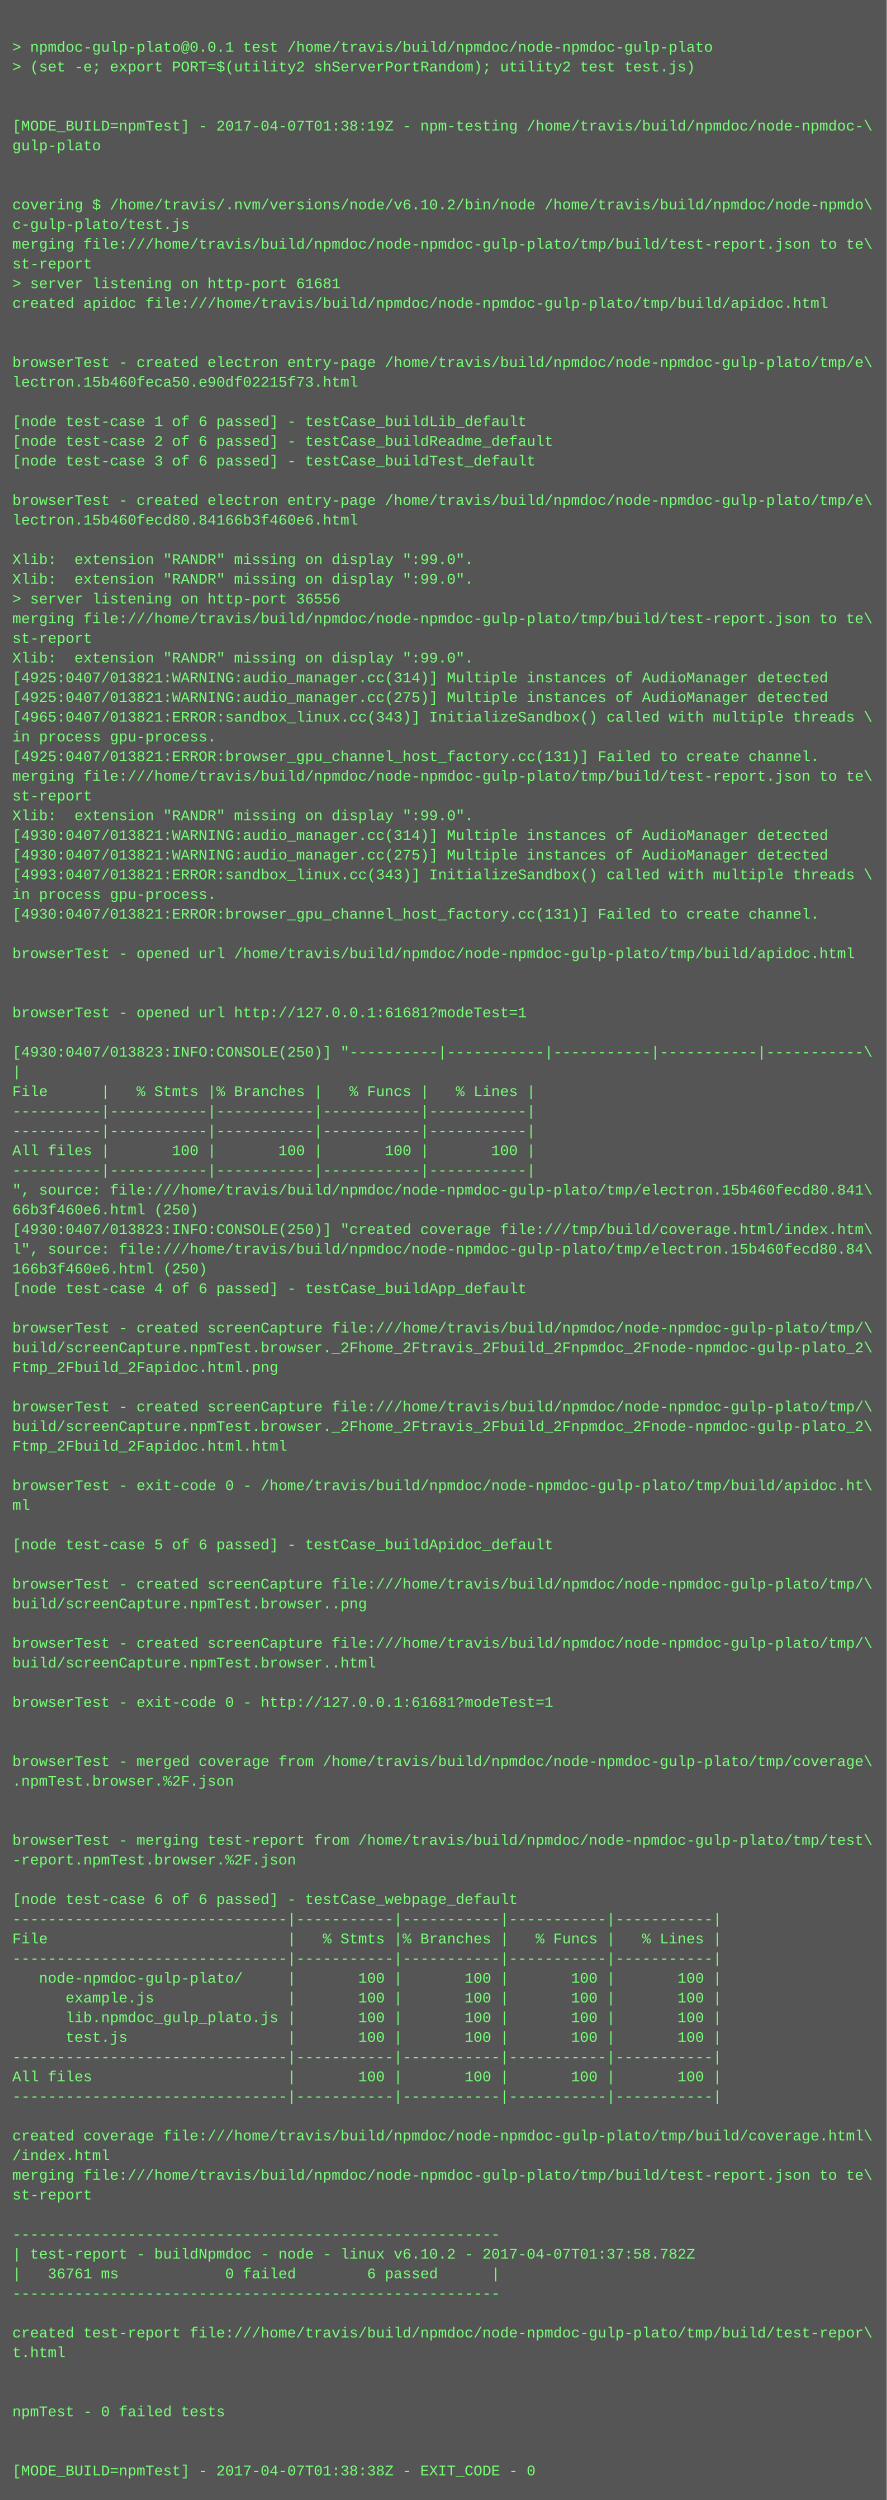
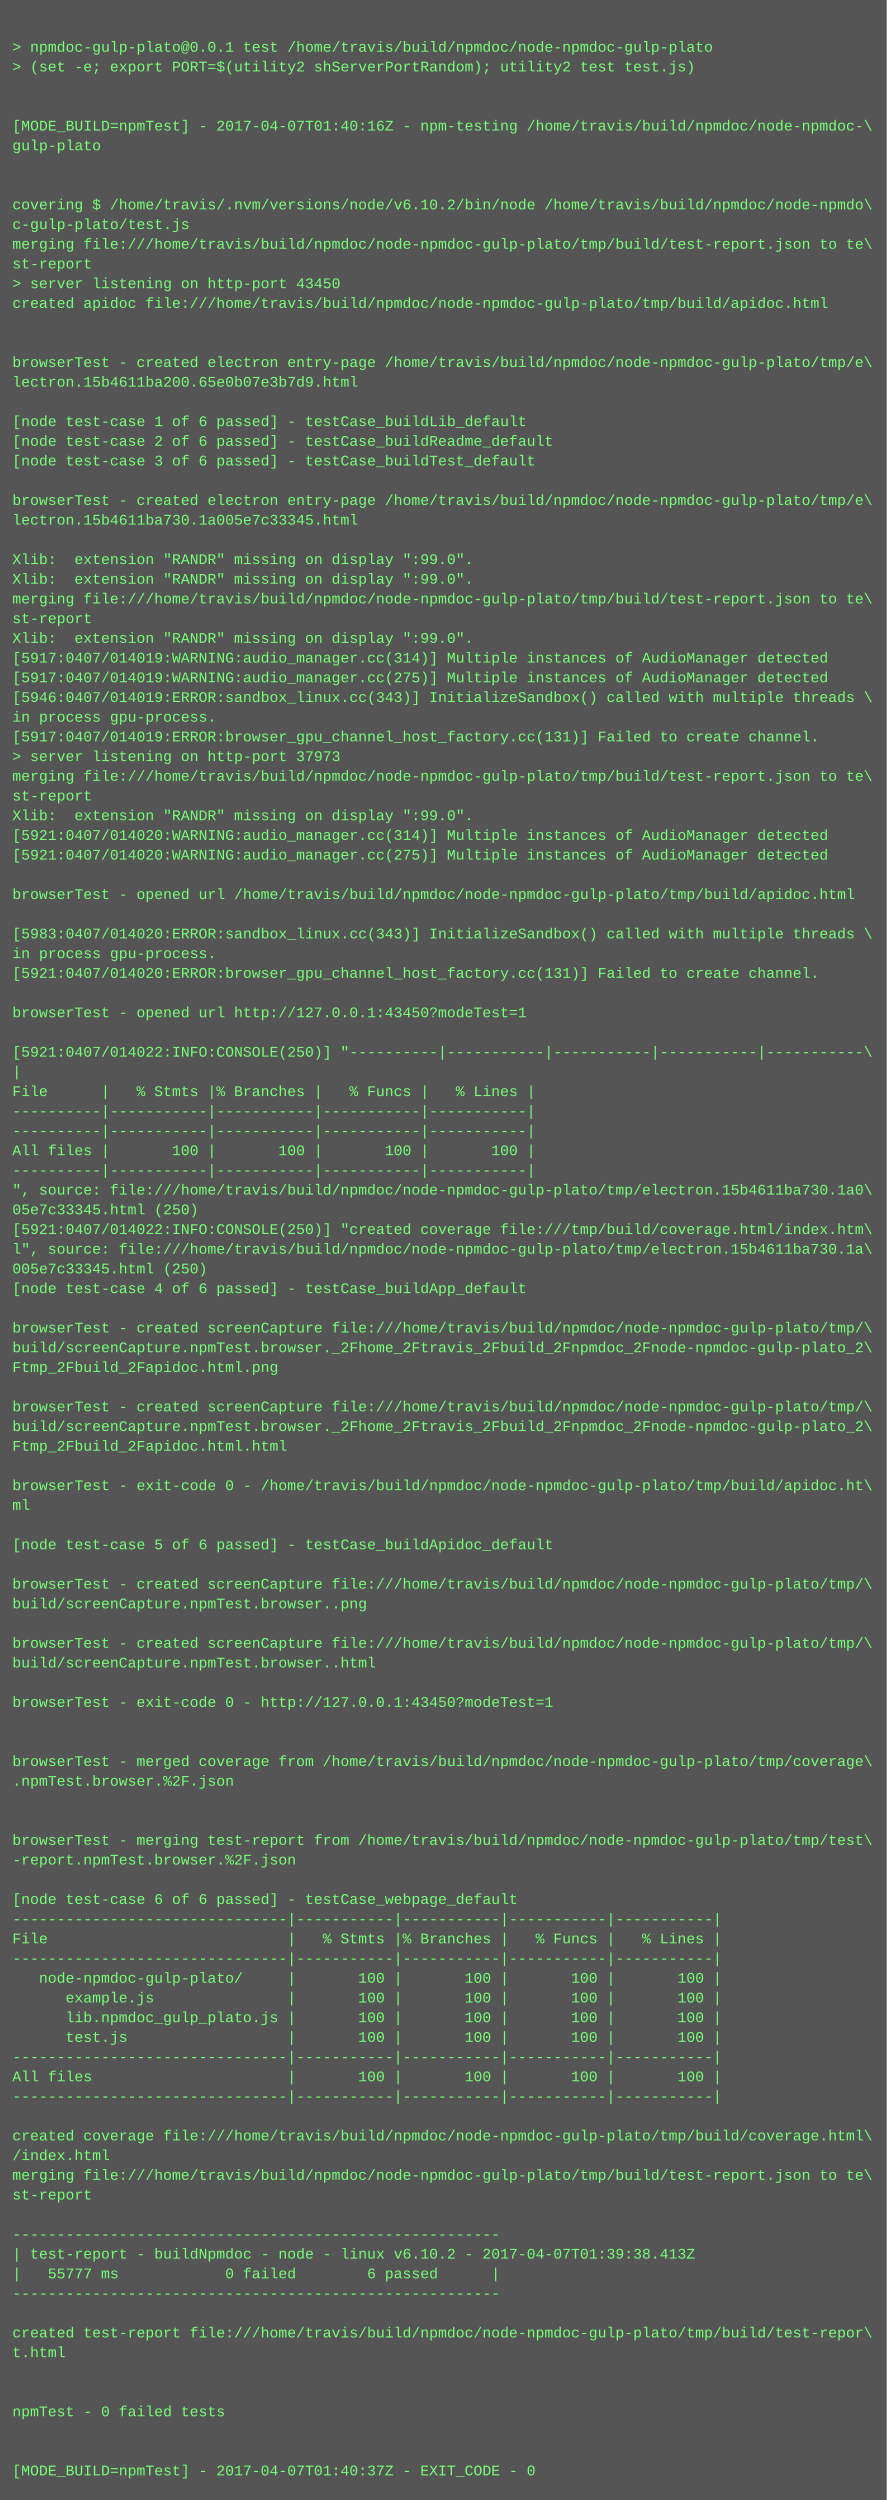
<svg xmlns="http://www.w3.org/2000/svg" height="2030" width="720">
  <rect height="2030" fill="#555" width="720" />
  <text fill="#7f7" font-family="Courier New" font-size="12" xml:space="preserve">
    <tspan x="10" y="26" />
    <tspan x="10" y="42">&gt; npmdoc-gulp-plato@0.0.1 test /home/travis/build/npmdoc/node-npmdoc-gulp-plato</tspan>
    <tspan x="10" y="58">&gt; (set -e; export PORT=$(utility2 shServerPortRandom); utility2 test test.js)</tspan>
    <tspan x="10" y="74" />
    <tspan x="10" y="90" />
-     <tspan x="10" y="106">[MODE_BUILD=npmTest] - 2017-04-07T01:38:19Z - npm-testing /home/travis/build/npmdoc/node-npmdoc-\</tspan>
+     <tspan x="10" y="106">[MODE_BUILD=npmTest] - 2017-04-07T01:40:16Z - npm-testing /home/travis/build/npmdoc/node-npmdoc-\</tspan>
    <tspan x="10" y="122">gulp-plato</tspan>
    <tspan x="10" y="138" />
    <tspan x="10" y="154" />
    <tspan x="10" y="170">covering $ /home/travis/.nvm/versions/node/v6.10.2/bin/node /home/travis/build/npmdoc/node-npmdo\</tspan>
    <tspan x="10" y="186">c-gulp-plato/test.js</tspan>
    <tspan x="10" y="202">merging file:///home/travis/build/npmdoc/node-npmdoc-gulp-plato/tmp/build/test-report.json to te\</tspan>
    <tspan x="10" y="218">st-report</tspan>
-     <tspan x="10" y="234">&gt; server listening on http-port 61681</tspan>
+     <tspan x="10" y="234">&gt; server listening on http-port 43450</tspan>
    <tspan x="10" y="250">created apidoc file:///home/travis/build/npmdoc/node-npmdoc-gulp-plato/tmp/build/apidoc.html</tspan>
    <tspan x="10" y="266" />
    <tspan x="10" y="282" />
    <tspan x="10" y="298">browserTest - created electron entry-page /home/travis/build/npmdoc/node-npmdoc-gulp-plato/tmp/e\</tspan>
-     <tspan x="10" y="314">lectron.15b460feca50.e90df02215f73.html</tspan>
+     <tspan x="10" y="314">lectron.15b4611ba200.65e0b07e3b7d9.html</tspan>
    <tspan x="10" y="330" />
    <tspan x="10" y="346">[node test-case 1 of 6 passed] - testCase_buildLib_default</tspan>
    <tspan x="10" y="362">[node test-case 2 of 6 passed] - testCase_buildReadme_default</tspan>
    <tspan x="10" y="378">[node test-case 3 of 6 passed] - testCase_buildTest_default</tspan>
    <tspan x="10" y="394" />
    <tspan x="10" y="410">browserTest - created electron entry-page /home/travis/build/npmdoc/node-npmdoc-gulp-plato/tmp/e\</tspan>
-     <tspan x="10" y="426">lectron.15b460fecd80.84166b3f460e6.html</tspan>
+     <tspan x="10" y="426">lectron.15b4611ba730.1a005e7c33345.html</tspan>
    <tspan x="10" y="442" />
    <tspan x="10" y="458">Xlib:  extension "RANDR" missing on display ":99.0".</tspan>
    <tspan x="10" y="474">Xlib:  extension "RANDR" missing on display ":99.0".</tspan>
-     <tspan x="10" y="490">&gt; server listening on http-port 36556</tspan>
-     <tspan x="10" y="506">merging file:///home/travis/build/npmdoc/node-npmdoc-gulp-plato/tmp/build/test-report.json to te\</tspan>
-     <tspan x="10" y="522">st-report</tspan>
-     <tspan x="10" y="538">Xlib:  extension "RANDR" missing on display ":99.0".</tspan>
-     <tspan x="10" y="554">[4925:0407/013821:WARNING:audio_manager.cc(314)] Multiple instances of AudioManager detected</tspan>
-     <tspan x="10" y="570">[4925:0407/013821:WARNING:audio_manager.cc(275)] Multiple instances of AudioManager detected</tspan>
-     <tspan x="10" y="586">[4965:0407/013821:ERROR:sandbox_linux.cc(343)] InitializeSandbox() called with multiple threads \</tspan>
-     <tspan x="10" y="602">in process gpu-process. </tspan>
-     <tspan x="10" y="618">[4925:0407/013821:ERROR:browser_gpu_channel_host_factory.cc(131)] Failed to create channel.</tspan>
+     <tspan x="10" y="490">merging file:///home/travis/build/npmdoc/node-npmdoc-gulp-plato/tmp/build/test-report.json to te\</tspan>
+     <tspan x="10" y="506">st-report</tspan>
+     <tspan x="10" y="522">Xlib:  extension "RANDR" missing on display ":99.0".</tspan>
+     <tspan x="10" y="538">[5917:0407/014019:WARNING:audio_manager.cc(314)] Multiple instances of AudioManager detected</tspan>
+     <tspan x="10" y="554">[5917:0407/014019:WARNING:audio_manager.cc(275)] Multiple instances of AudioManager detected</tspan>
+     <tspan x="10" y="570">[5946:0407/014019:ERROR:sandbox_linux.cc(343)] InitializeSandbox() called with multiple threads \</tspan>
+     <tspan x="10" y="586">in process gpu-process. </tspan>
+     <tspan x="10" y="602">[5917:0407/014019:ERROR:browser_gpu_channel_host_factory.cc(131)] Failed to create channel.</tspan>
+     <tspan x="10" y="618">&gt; server listening on http-port 37973</tspan>
    <tspan x="10" y="634">merging file:///home/travis/build/npmdoc/node-npmdoc-gulp-plato/tmp/build/test-report.json to te\</tspan>
    <tspan x="10" y="650">st-report</tspan>
    <tspan x="10" y="666">Xlib:  extension "RANDR" missing on display ":99.0".</tspan>
-     <tspan x="10" y="682">[4930:0407/013821:WARNING:audio_manager.cc(314)] Multiple instances of AudioManager detected</tspan>
-     <tspan x="10" y="698">[4930:0407/013821:WARNING:audio_manager.cc(275)] Multiple instances of AudioManager detected</tspan>
-     <tspan x="10" y="714">[4993:0407/013821:ERROR:sandbox_linux.cc(343)] InitializeSandbox() called with multiple threads \</tspan>
-     <tspan x="10" y="730">in process gpu-process. </tspan>
-     <tspan x="10" y="746">[4930:0407/013821:ERROR:browser_gpu_channel_host_factory.cc(131)] Failed to create channel.</tspan>
-     <tspan x="10" y="762" />
-     <tspan x="10" y="778">browserTest - opened url /home/travis/build/npmdoc/node-npmdoc-gulp-plato/tmp/build/apidoc.html</tspan>
-     <tspan x="10" y="794" />
+     <tspan x="10" y="682">[5921:0407/014020:WARNING:audio_manager.cc(314)] Multiple instances of AudioManager detected</tspan>
+     <tspan x="10" y="698">[5921:0407/014020:WARNING:audio_manager.cc(275)] Multiple instances of AudioManager detected</tspan>
+     <tspan x="10" y="714" />
+     <tspan x="10" y="730">browserTest - opened url /home/travis/build/npmdoc/node-npmdoc-gulp-plato/tmp/build/apidoc.html</tspan>
+     <tspan x="10" y="746" />
+     <tspan x="10" y="762">[5983:0407/014020:ERROR:sandbox_linux.cc(343)] InitializeSandbox() called with multiple threads \</tspan>
+     <tspan x="10" y="778">in process gpu-process. </tspan>
+     <tspan x="10" y="794">[5921:0407/014020:ERROR:browser_gpu_channel_host_factory.cc(131)] Failed to create channel.</tspan>
    <tspan x="10" y="810" />
-     <tspan x="10" y="826">browserTest - opened url http://127.0.0.1:61681?modeTest=1</tspan>
+     <tspan x="10" y="826">browserTest - opened url http://127.0.0.1:43450?modeTest=1</tspan>
    <tspan x="10" y="842" />
-     <tspan x="10" y="858">[4930:0407/013823:INFO:CONSOLE(250)] "----------|-----------|-----------|-----------|-----------\</tspan>
+     <tspan x="10" y="858">[5921:0407/014022:INFO:CONSOLE(250)] "----------|-----------|-----------|-----------|-----------\</tspan>
    <tspan x="10" y="874">|</tspan>
    <tspan x="10" y="890">File      |   % Stmts |% Branches |   % Funcs |   % Lines |</tspan>
    <tspan x="10" y="906">----------|-----------|-----------|-----------|-----------|</tspan>
    <tspan x="10" y="922">----------|-----------|-----------|-----------|-----------|</tspan>
    <tspan x="10" y="938">All files |       100 |       100 |       100 |       100 |</tspan>
    <tspan x="10" y="954">----------|-----------|-----------|-----------|-----------|</tspan>
-     <tspan x="10" y="970">", source: file:///home/travis/build/npmdoc/node-npmdoc-gulp-plato/tmp/electron.15b460fecd80.841\</tspan>
-     <tspan x="10" y="986">66b3f460e6.html (250)</tspan>
-     <tspan x="10" y="1002">[4930:0407/013823:INFO:CONSOLE(250)] "created coverage file:///tmp/build/coverage.html/index.htm\</tspan>
-     <tspan x="10" y="1018">l", source: file:///home/travis/build/npmdoc/node-npmdoc-gulp-plato/tmp/electron.15b460fecd80.84\</tspan>
-     <tspan x="10" y="1034">166b3f460e6.html (250)</tspan>
+     <tspan x="10" y="970">", source: file:///home/travis/build/npmdoc/node-npmdoc-gulp-plato/tmp/electron.15b4611ba730.1a0\</tspan>
+     <tspan x="10" y="986">05e7c33345.html (250)</tspan>
+     <tspan x="10" y="1002">[5921:0407/014022:INFO:CONSOLE(250)] "created coverage file:///tmp/build/coverage.html/index.htm\</tspan>
+     <tspan x="10" y="1018">l", source: file:///home/travis/build/npmdoc/node-npmdoc-gulp-plato/tmp/electron.15b4611ba730.1a\</tspan>
+     <tspan x="10" y="1034">005e7c33345.html (250)</tspan>
    <tspan x="10" y="1050">[node test-case 4 of 6 passed] - testCase_buildApp_default</tspan>
    <tspan x="10" y="1066" />
    <tspan x="10" y="1082">browserTest - created screenCapture file:///home/travis/build/npmdoc/node-npmdoc-gulp-plato/tmp/\</tspan>
    <tspan x="10" y="1098">build/screenCapture.npmTest.browser._2Fhome_2Ftravis_2Fbuild_2Fnpmdoc_2Fnode-npmdoc-gulp-plato_2\</tspan>
    <tspan x="10" y="1114">Ftmp_2Fbuild_2Fapidoc.html.png</tspan>
    <tspan x="10" y="1130" />
    <tspan x="10" y="1146">browserTest - created screenCapture file:///home/travis/build/npmdoc/node-npmdoc-gulp-plato/tmp/\</tspan>
    <tspan x="10" y="1162">build/screenCapture.npmTest.browser._2Fhome_2Ftravis_2Fbuild_2Fnpmdoc_2Fnode-npmdoc-gulp-plato_2\</tspan>
    <tspan x="10" y="1178">Ftmp_2Fbuild_2Fapidoc.html.html</tspan>
    <tspan x="10" y="1194" />
    <tspan x="10" y="1210">browserTest - exit-code 0 - /home/travis/build/npmdoc/node-npmdoc-gulp-plato/tmp/build/apidoc.ht\</tspan>
    <tspan x="10" y="1226">ml</tspan>
    <tspan x="10" y="1242" />
    <tspan x="10" y="1258">[node test-case 5 of 6 passed] - testCase_buildApidoc_default</tspan>
    <tspan x="10" y="1274" />
    <tspan x="10" y="1290">browserTest - created screenCapture file:///home/travis/build/npmdoc/node-npmdoc-gulp-plato/tmp/\</tspan>
    <tspan x="10" y="1306">build/screenCapture.npmTest.browser..png</tspan>
    <tspan x="10" y="1322" />
    <tspan x="10" y="1338">browserTest - created screenCapture file:///home/travis/build/npmdoc/node-npmdoc-gulp-plato/tmp/\</tspan>
    <tspan x="10" y="1354">build/screenCapture.npmTest.browser..html</tspan>
    <tspan x="10" y="1370" />
-     <tspan x="10" y="1386">browserTest - exit-code 0 - http://127.0.0.1:61681?modeTest=1</tspan>
+     <tspan x="10" y="1386">browserTest - exit-code 0 - http://127.0.0.1:43450?modeTest=1</tspan>
    <tspan x="10" y="1402" />
    <tspan x="10" y="1418" />
    <tspan x="10" y="1434">browserTest - merged coverage from /home/travis/build/npmdoc/node-npmdoc-gulp-plato/tmp/coverage\</tspan>
    <tspan x="10" y="1450">.npmTest.browser.%2F.json</tspan>
    <tspan x="10" y="1466" />
    <tspan x="10" y="1482" />
    <tspan x="10" y="1498">browserTest - merging test-report from /home/travis/build/npmdoc/node-npmdoc-gulp-plato/tmp/test\</tspan>
    <tspan x="10" y="1514">-report.npmTest.browser.%2F.json</tspan>
    <tspan x="10" y="1530" />
    <tspan x="10" y="1546">[node test-case 6 of 6 passed] - testCase_webpage_default</tspan>
    <tspan x="10" y="1562">-------------------------------|-----------|-----------|-----------|-----------|</tspan>
    <tspan x="10" y="1578">File                           |   % Stmts |% Branches |   % Funcs |   % Lines |</tspan>
    <tspan x="10" y="1594">-------------------------------|-----------|-----------|-----------|-----------|</tspan>
    <tspan x="10" y="1610">   node-npmdoc-gulp-plato/     |       100 |       100 |       100 |       100 |</tspan>
    <tspan x="10" y="1626">      example.js               |       100 |       100 |       100 |       100 |</tspan>
    <tspan x="10" y="1642">      lib.npmdoc_gulp_plato.js |       100 |       100 |       100 |       100 |</tspan>
    <tspan x="10" y="1658">      test.js                  |       100 |       100 |       100 |       100 |</tspan>
    <tspan x="10" y="1674">-------------------------------|-----------|-----------|-----------|-----------|</tspan>
    <tspan x="10" y="1690">All files                      |       100 |       100 |       100 |       100 |</tspan>
    <tspan x="10" y="1706">-------------------------------|-----------|-----------|-----------|-----------|</tspan>
    <tspan x="10" y="1722" />
    <tspan x="10" y="1738">created coverage file:///home/travis/build/npmdoc/node-npmdoc-gulp-plato/tmp/build/coverage.html\</tspan>
    <tspan x="10" y="1754">/index.html</tspan>
    <tspan x="10" y="1770">merging file:///home/travis/build/npmdoc/node-npmdoc-gulp-plato/tmp/build/test-report.json to te\</tspan>
    <tspan x="10" y="1786">st-report</tspan>
    <tspan x="10" y="1802" />
    <tspan x="10" y="1818">-------------------------------------------------------</tspan>
-     <tspan x="10" y="1834">| test-report - buildNpmdoc - node - linux v6.10.2 - 2017-04-07T01:37:58.782Z</tspan>
-     <tspan x="10" y="1850">|   36761 ms            0 failed        6 passed      |</tspan>
+     <tspan x="10" y="1834">| test-report - buildNpmdoc - node - linux v6.10.2 - 2017-04-07T01:39:38.413Z</tspan>
+     <tspan x="10" y="1850">|   55777 ms            0 failed        6 passed      |</tspan>
    <tspan x="10" y="1866">-------------------------------------------------------</tspan>
    <tspan x="10" y="1882" />
    <tspan x="10" y="1898">created test-report file:///home/travis/build/npmdoc/node-npmdoc-gulp-plato/tmp/build/test-repor\</tspan>
    <tspan x="10" y="1914">t.html</tspan>
    <tspan x="10" y="1930" />
    <tspan x="10" y="1946" />
    <tspan x="10" y="1962">npmTest - 0 failed tests</tspan>
    <tspan x="10" y="1978" />
    <tspan x="10" y="1994" />
-     <tspan x="10" y="2010">[MODE_BUILD=npmTest] - 2017-04-07T01:38:38Z - EXIT_CODE - 0</tspan>
+     <tspan x="10" y="2010">[MODE_BUILD=npmTest] - 2017-04-07T01:40:37Z - EXIT_CODE - 0</tspan>
  </text>
</svg>
